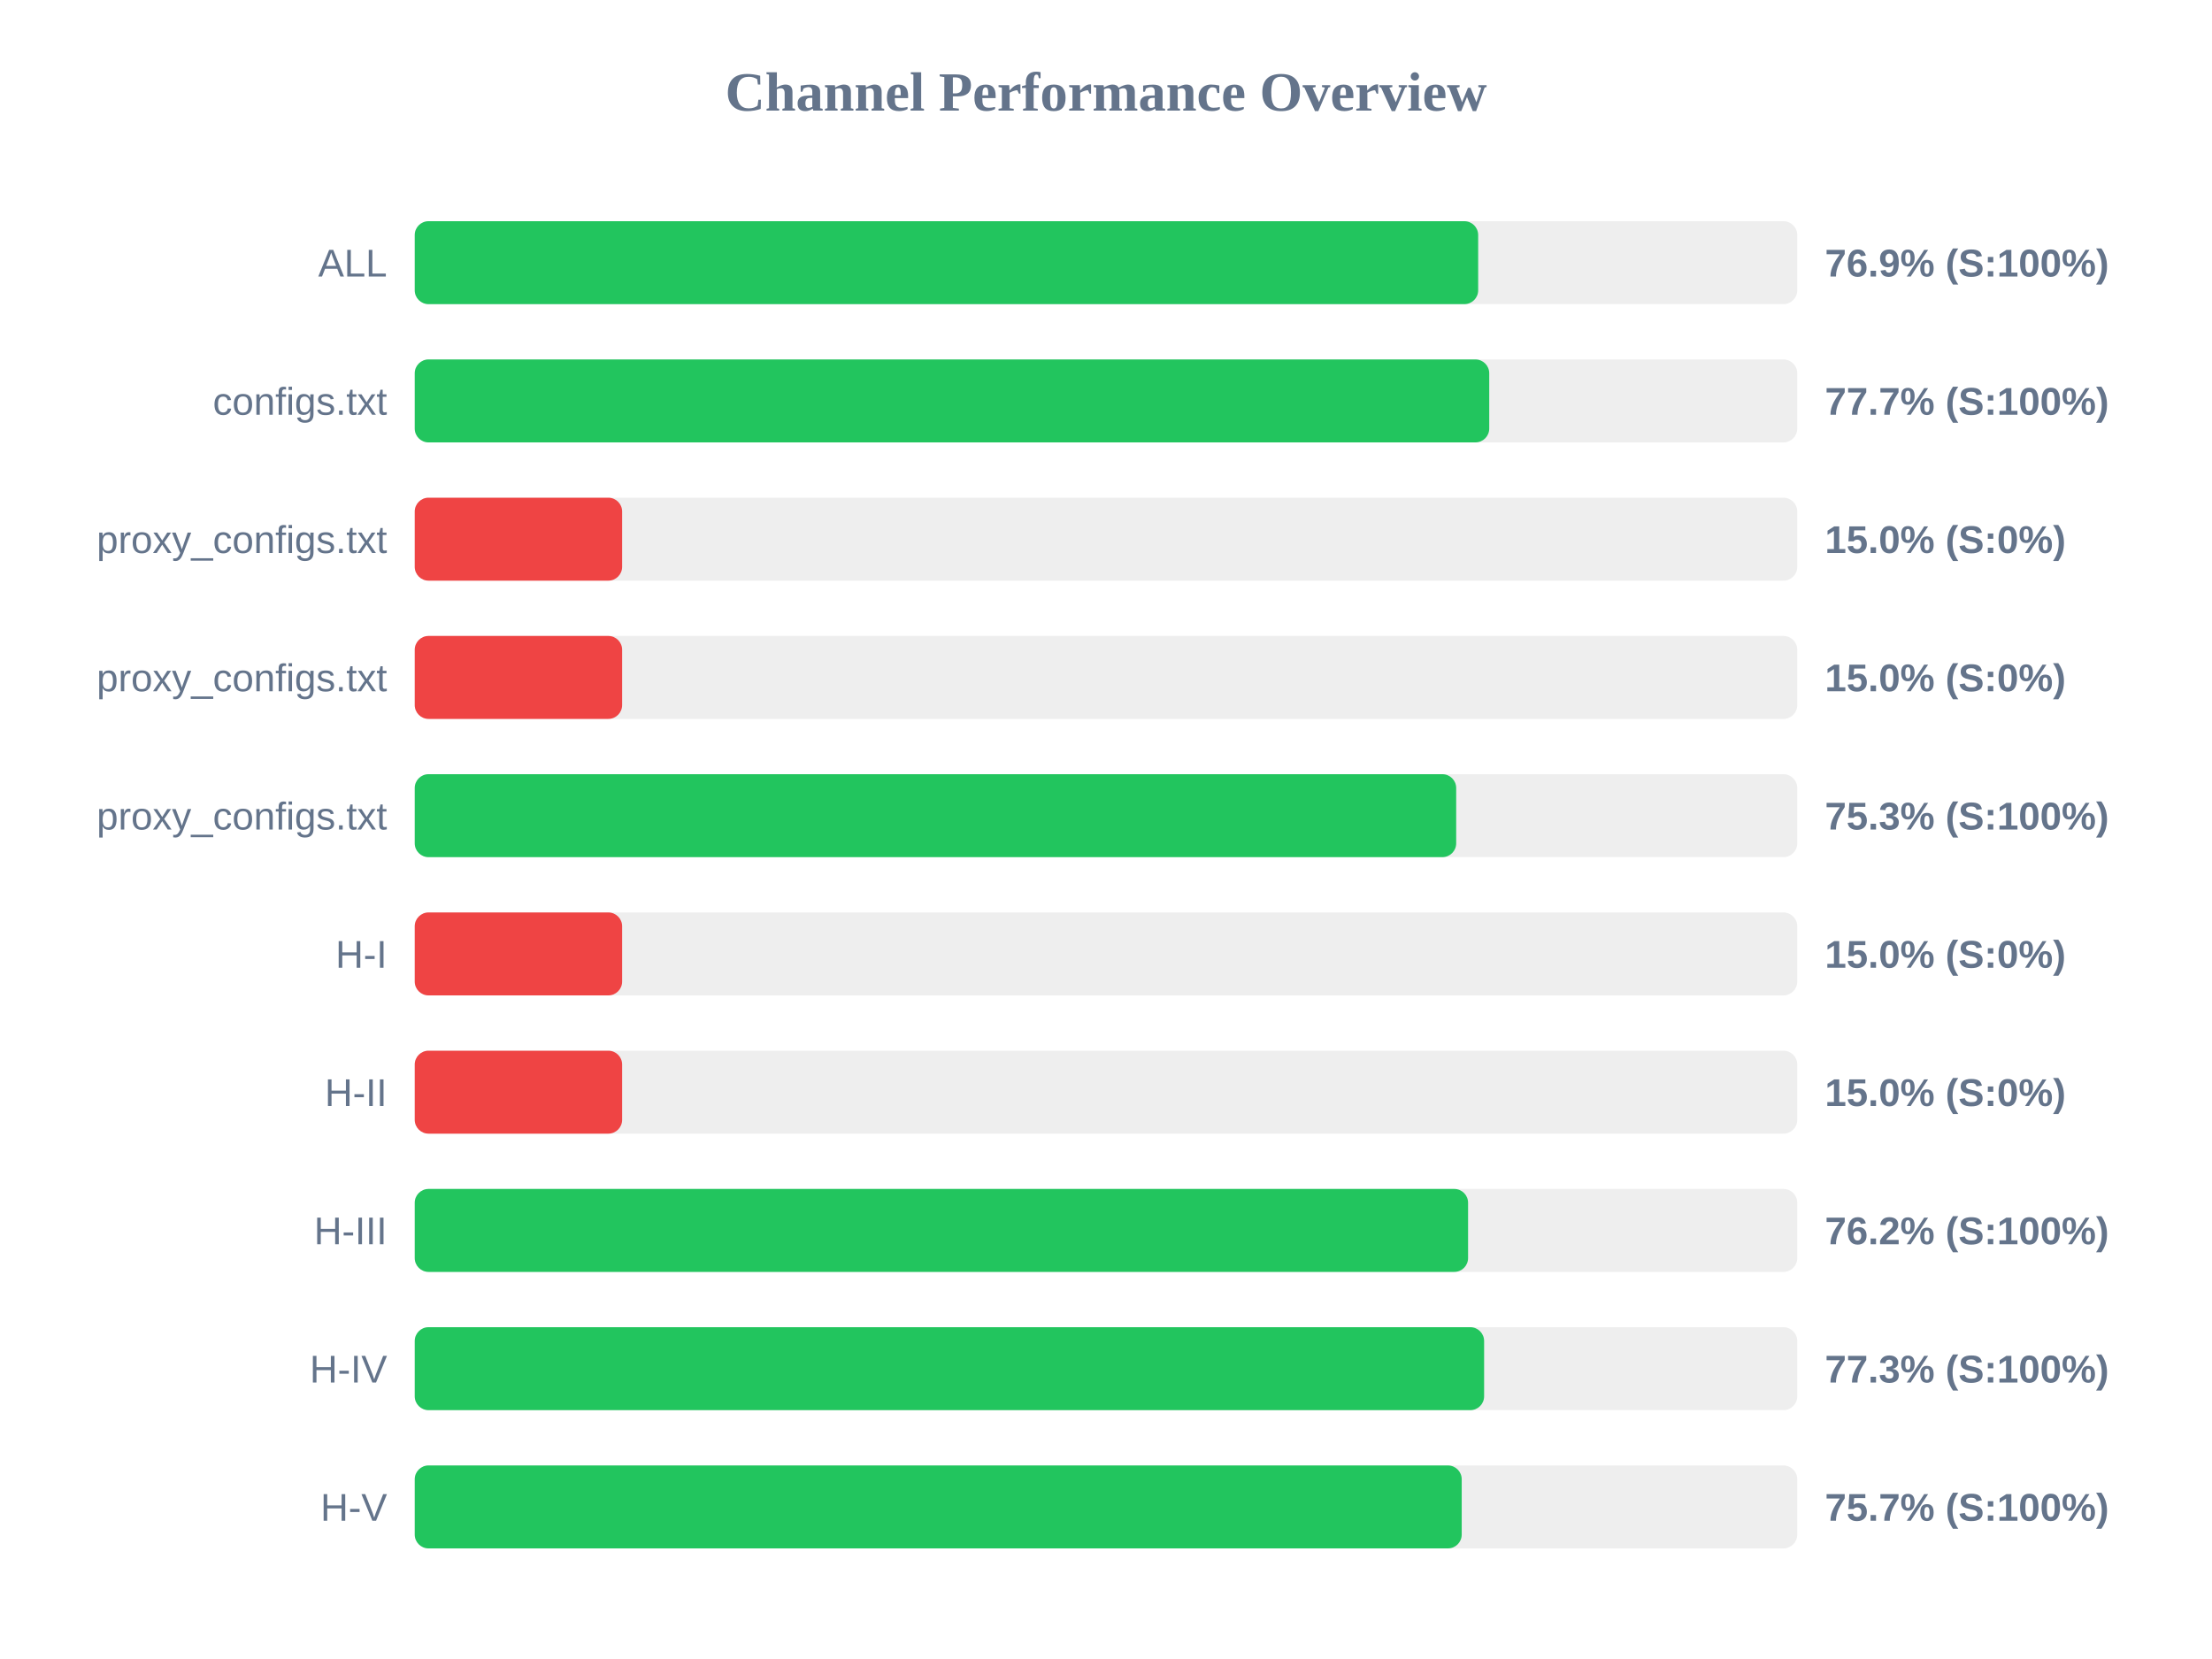
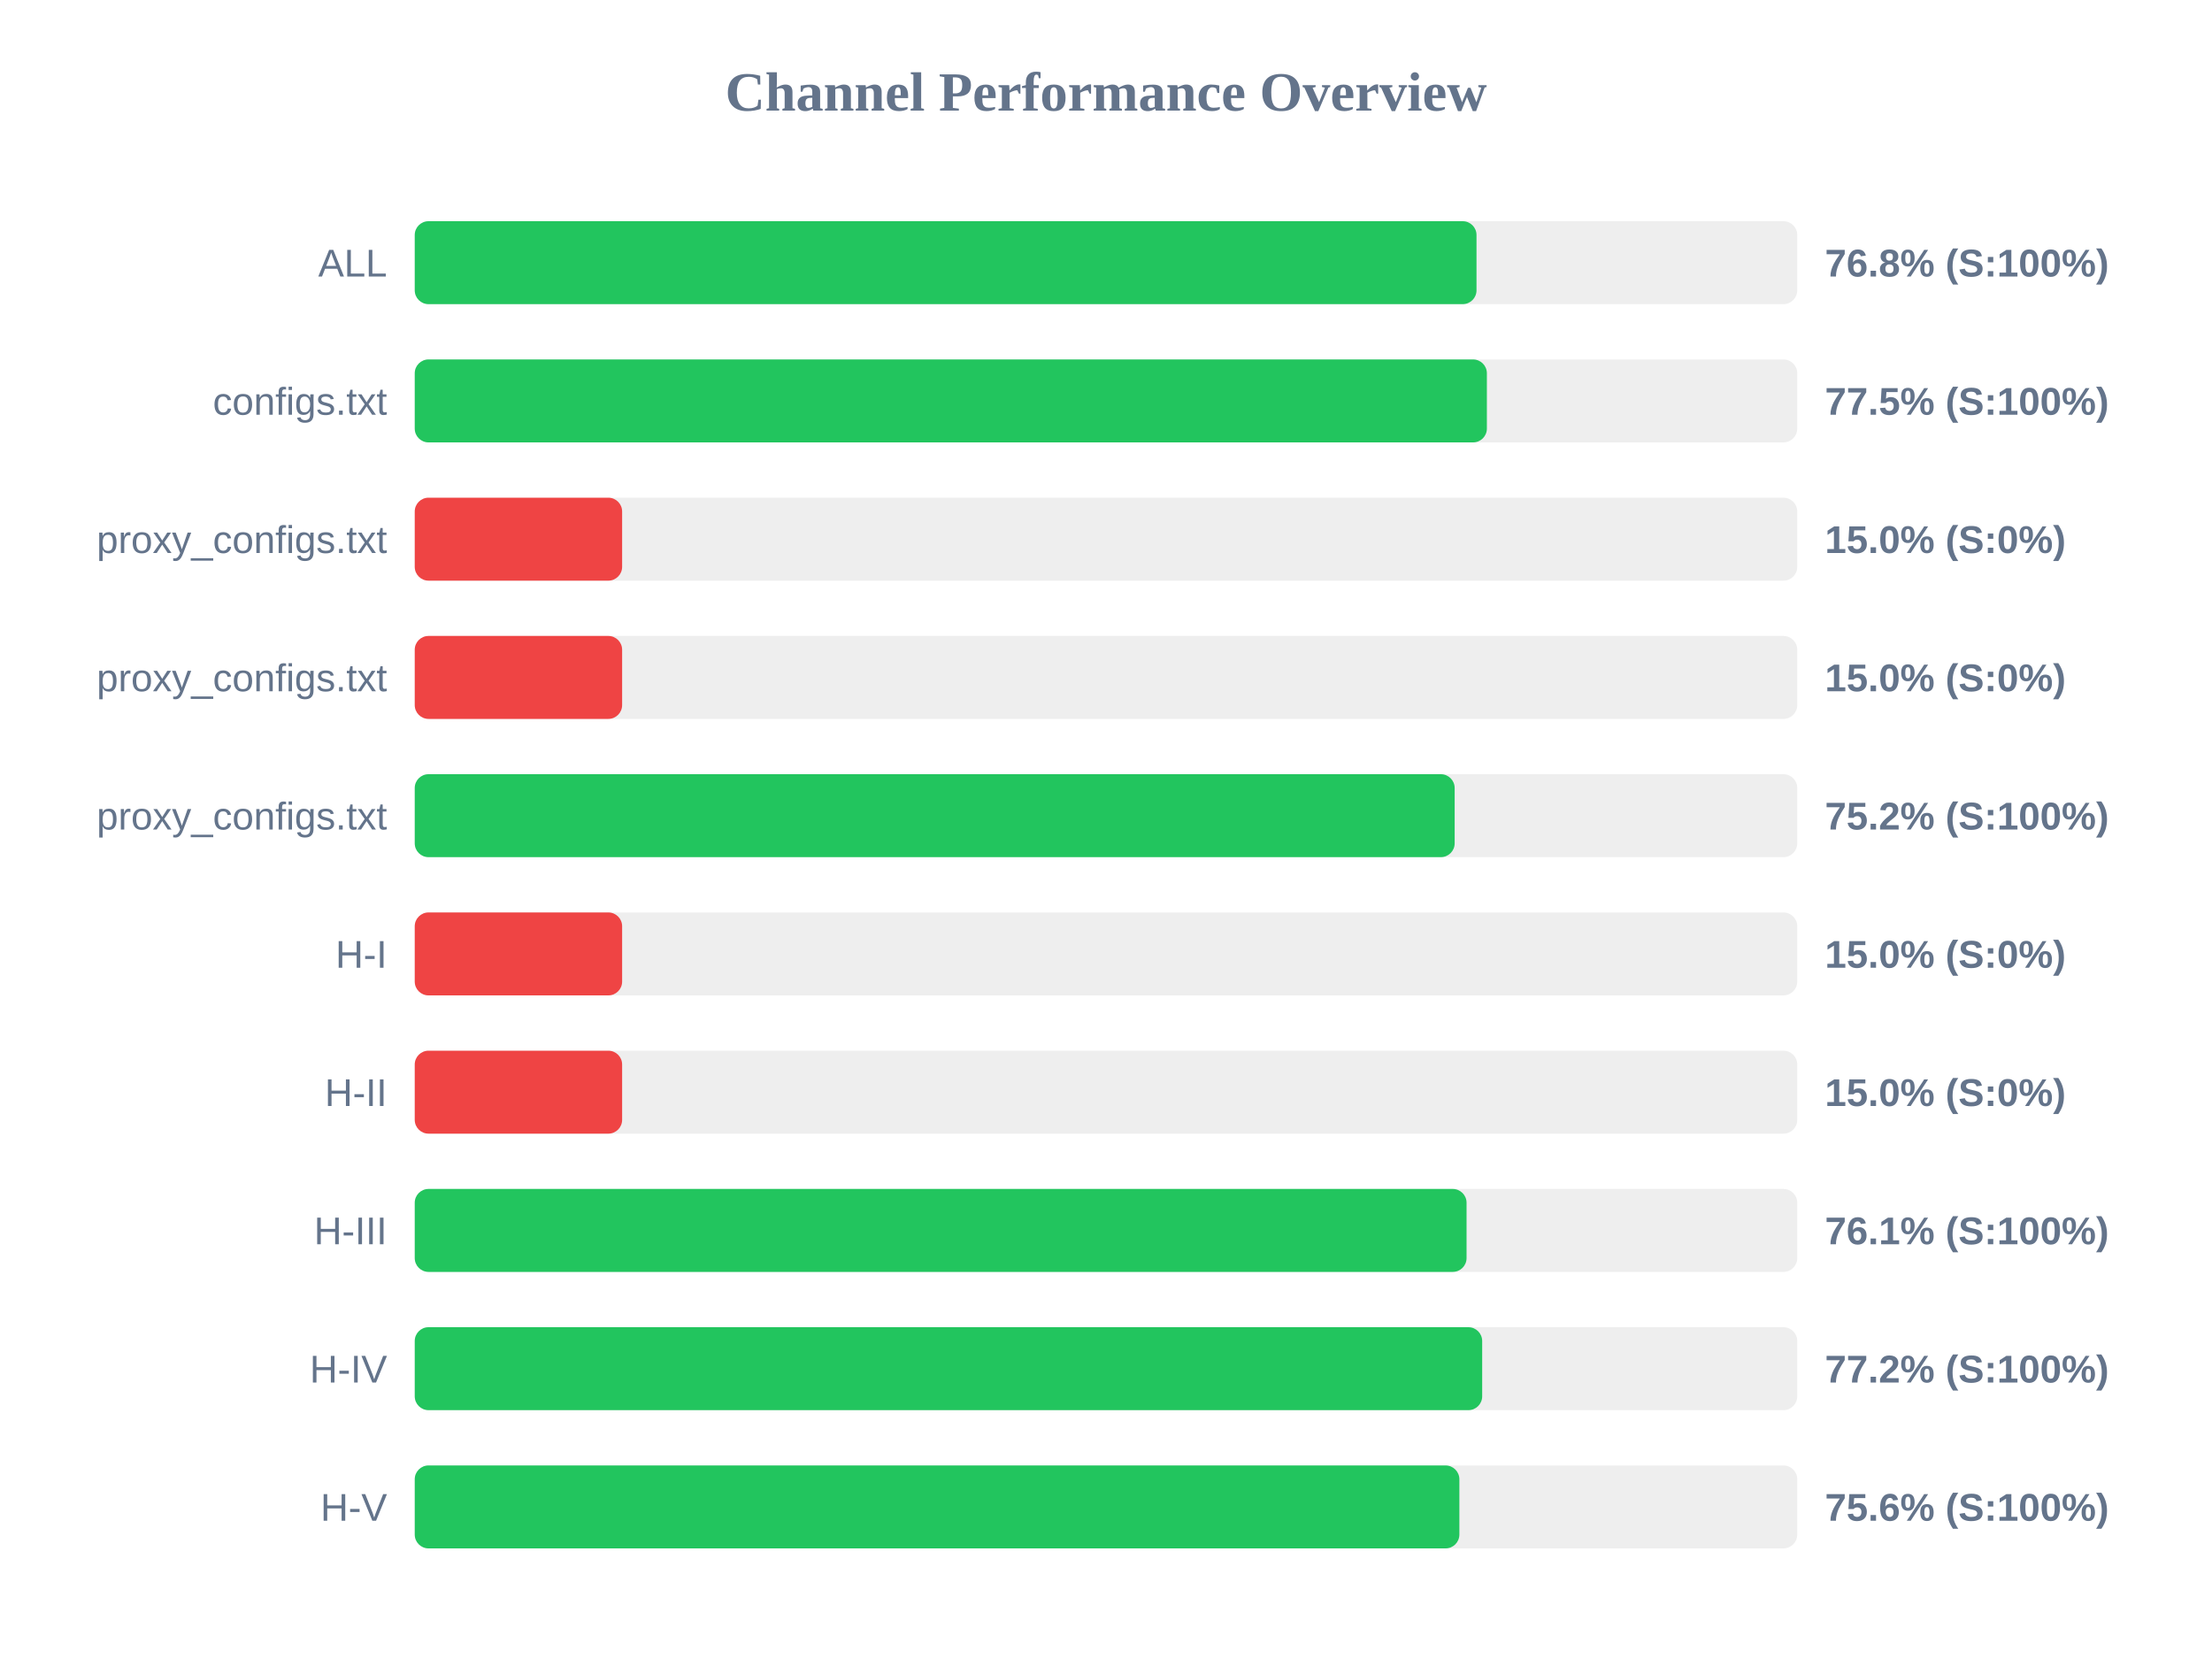
<svg xmlns="http://www.w3.org/2000/svg" width="800" height="600" version="1.1">
  <style>
        .row { font: 14px Arial; fill: #64748b; }
        .score { font: bold 14px Arial; fill: #64748b; }
    </style>
  <text x="400" y="40" text-anchor="middle" font-size="20px" font-weight="bold" fill="#64748b">Channel Performance Overview</text>
  <rect x="150" y="80" width="500" height="30" fill="#eee" rx="5" />
-   <rect x="150" y="80" width="384.6" height="30" fill="#22c55e" rx="5" />
+   <rect x="150" y="80" width="384.0" height="30" fill="#22c55e" rx="5" />
  <text x="140" y="100" text-anchor="end" class="row">ALL</text>
-   <text x="660" y="100" text-anchor="start" class="score">76.9% (S:100%)</text>
+   <text x="660" y="100" text-anchor="start" class="score">76.8% (S:100%)</text>
  <rect x="150" y="130" width="500" height="30" fill="#eee" rx="5" />
-   <rect x="150" y="130" width="388.6" height="30" fill="#22c55e" rx="5" />
+   <rect x="150" y="130" width="387.75" height="30" fill="#22c55e" rx="5" />
  <text x="140" y="150" text-anchor="end" class="row">configs.txt</text>
-   <text x="660" y="150" text-anchor="start" class="score">77.7% (S:100%)</text>
+   <text x="660" y="150" text-anchor="start" class="score">77.5% (S:100%)</text>
  <rect x="150" y="180" width="500" height="30" fill="#eee" rx="5" />
  <rect x="150" y="180" width="75.0" height="30" fill="#ef4444" rx="5" />
  <text x="140" y="200" text-anchor="end" class="row">proxy_configs.txt</text>
  <text x="660" y="200" text-anchor="start" class="score">15.0% (S:0%)</text>
  <rect x="150" y="230" width="500" height="30" fill="#eee" rx="5" />
  <rect x="150" y="230" width="75.0" height="30" fill="#ef4444" rx="5" />
  <text x="140" y="250" text-anchor="end" class="row">proxy_configs.txt</text>
  <text x="660" y="250" text-anchor="start" class="score">15.0% (S:0%)</text>
  <rect x="150" y="280" width="500" height="30" fill="#eee" rx="5" />
-   <rect x="150" y="280" width="376.65" height="30" fill="#22c55e" rx="5" />
+   <rect x="150" y="280" width="376.1" height="30" fill="#22c55e" rx="5" />
  <text x="140" y="300" text-anchor="end" class="row">proxy_configs.txt</text>
-   <text x="660" y="300" text-anchor="start" class="score">75.3% (S:100%)</text>
+   <text x="660" y="300" text-anchor="start" class="score">75.2% (S:100%)</text>
  <rect x="150" y="330" width="500" height="30" fill="#eee" rx="5" />
  <rect x="150" y="330" width="75.0" height="30" fill="#ef4444" rx="5" />
  <text x="140" y="350" text-anchor="end" class="row">H-I</text>
  <text x="660" y="350" text-anchor="start" class="score">15.0% (S:0%)</text>
  <rect x="150" y="380" width="500" height="30" fill="#eee" rx="5" />
  <rect x="150" y="380" width="75.0" height="30" fill="#ef4444" rx="5" />
  <text x="140" y="400" text-anchor="end" class="row">H-II</text>
  <text x="660" y="400" text-anchor="start" class="score">15.0% (S:0%)</text>
  <rect x="150" y="430" width="500" height="30" fill="#eee" rx="5" />
-   <rect x="150" y="430" width="380.95" height="30" fill="#22c55e" rx="5" />
+   <rect x="150" y="430" width="380.4" height="30" fill="#22c55e" rx="5" />
  <text x="140" y="450" text-anchor="end" class="row">H-III</text>
-   <text x="660" y="450" text-anchor="start" class="score">76.2% (S:100%)</text>
+   <text x="660" y="450" text-anchor="start" class="score">76.1% (S:100%)</text>
  <rect x="150" y="480" width="500" height="30" fill="#eee" rx="5" />
-   <rect x="150" y="480" width="386.75" height="30" fill="#22c55e" rx="5" />
+   <rect x="150" y="480" width="386.05" height="30" fill="#22c55e" rx="5" />
  <text x="140" y="500" text-anchor="end" class="row">H-IV</text>
-   <text x="660" y="500" text-anchor="start" class="score">77.3% (S:100%)</text>
+   <text x="660" y="500" text-anchor="start" class="score">77.2% (S:100%)</text>
  <rect x="150" y="530" width="500" height="30" fill="#eee" rx="5" />
-   <rect x="150" y="530" width="378.65" height="30" fill="#22c55e" rx="5" />
+   <rect x="150" y="530" width="377.8" height="30" fill="#22c55e" rx="5" />
  <text x="140" y="550" text-anchor="end" class="row">H-V</text>
-   <text x="660" y="550" text-anchor="start" class="score">75.7% (S:100%)</text>
+   <text x="660" y="550" text-anchor="start" class="score">75.6% (S:100%)</text>
</svg>
